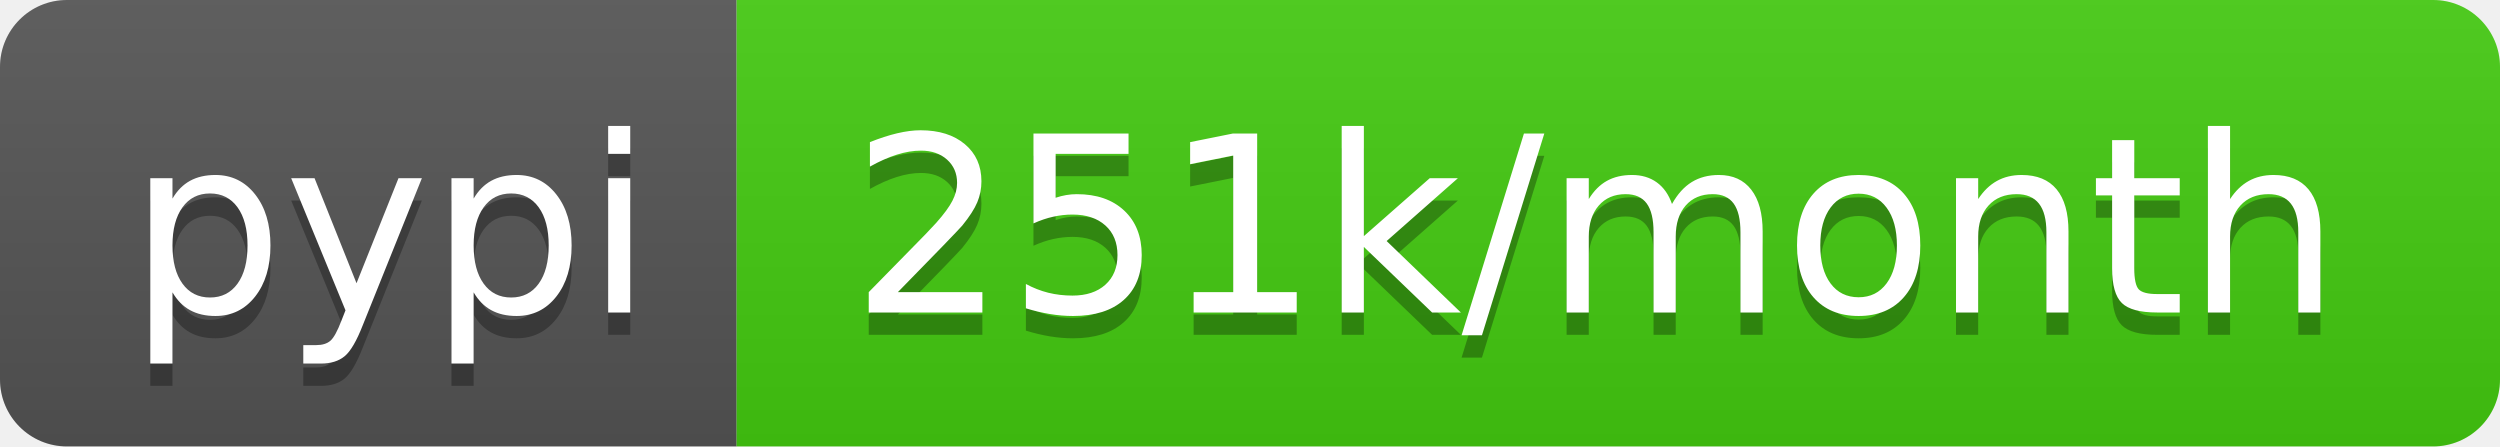
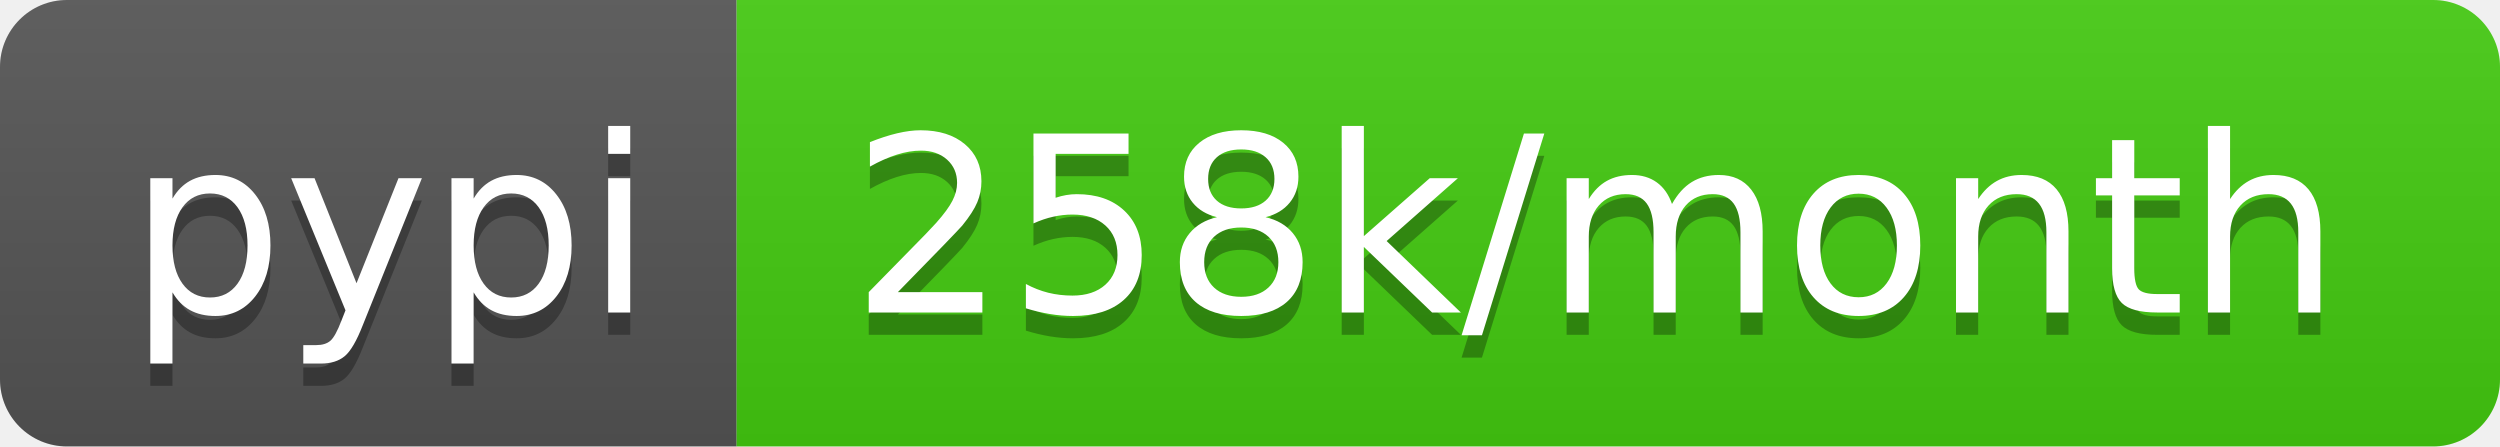
- <svg xmlns="http://www.w3.org/2000/svg" width="112" height="20" role="img" aria-label="pypi: 251k/month">
+ <svg xmlns="http://www.w3.org/2000/svg" width="112" height="20" role="img" aria-label="pypi: 258k/month">
  <linearGradient id="s" x2="0" y2="100%">
    <stop offset="0" stop-color="#bbb" stop-opacity=".1" />
    <stop offset="1" stop-opacity=".1" />
  </linearGradient>
  <clipPath id="r">
    <rect width="112" height="20" rx="3" fill="#fff" />
  </clipPath>
  <g clip-path="url(#r)">
    <rect width="33" height="20" fill="#555" />
    <rect x="33" width="79" height="20" fill="#4c1" />
    <rect width="112" height="20" fill="url(#s)" />
  </g>
  <g fill="#fff" text-anchor="middle" font-family="Verdana,Geneva,DejaVu Sans,sans-serif" text-rendering="geometricPrecision" font-size="110">
    <text aria-hidden="true" x="175" y="150" fill="#010101" fill-opacity=".3" transform="scale(.1)" textLength="230">pypi</text>
    <text x="175" y="140" transform="scale(.1)" fill="#fff" textLength="230">pypi</text>
-     <text aria-hidden="true" x="715" y="150" fill="#010101" fill-opacity=".3" transform="scale(.1)" textLength="690">251k/month</text>
-     <text x="715" y="140" transform="scale(.1)" fill="#fff" textLength="690">251k/month</text>
+     <text aria-hidden="true" x="715" y="150" fill="#010101" fill-opacity=".3" transform="scale(.1)" textLength="690">258k/month</text>
+     <text x="715" y="140" transform="scale(.1)" fill="#fff" textLength="690">258k/month</text>
  </g>
</svg>
